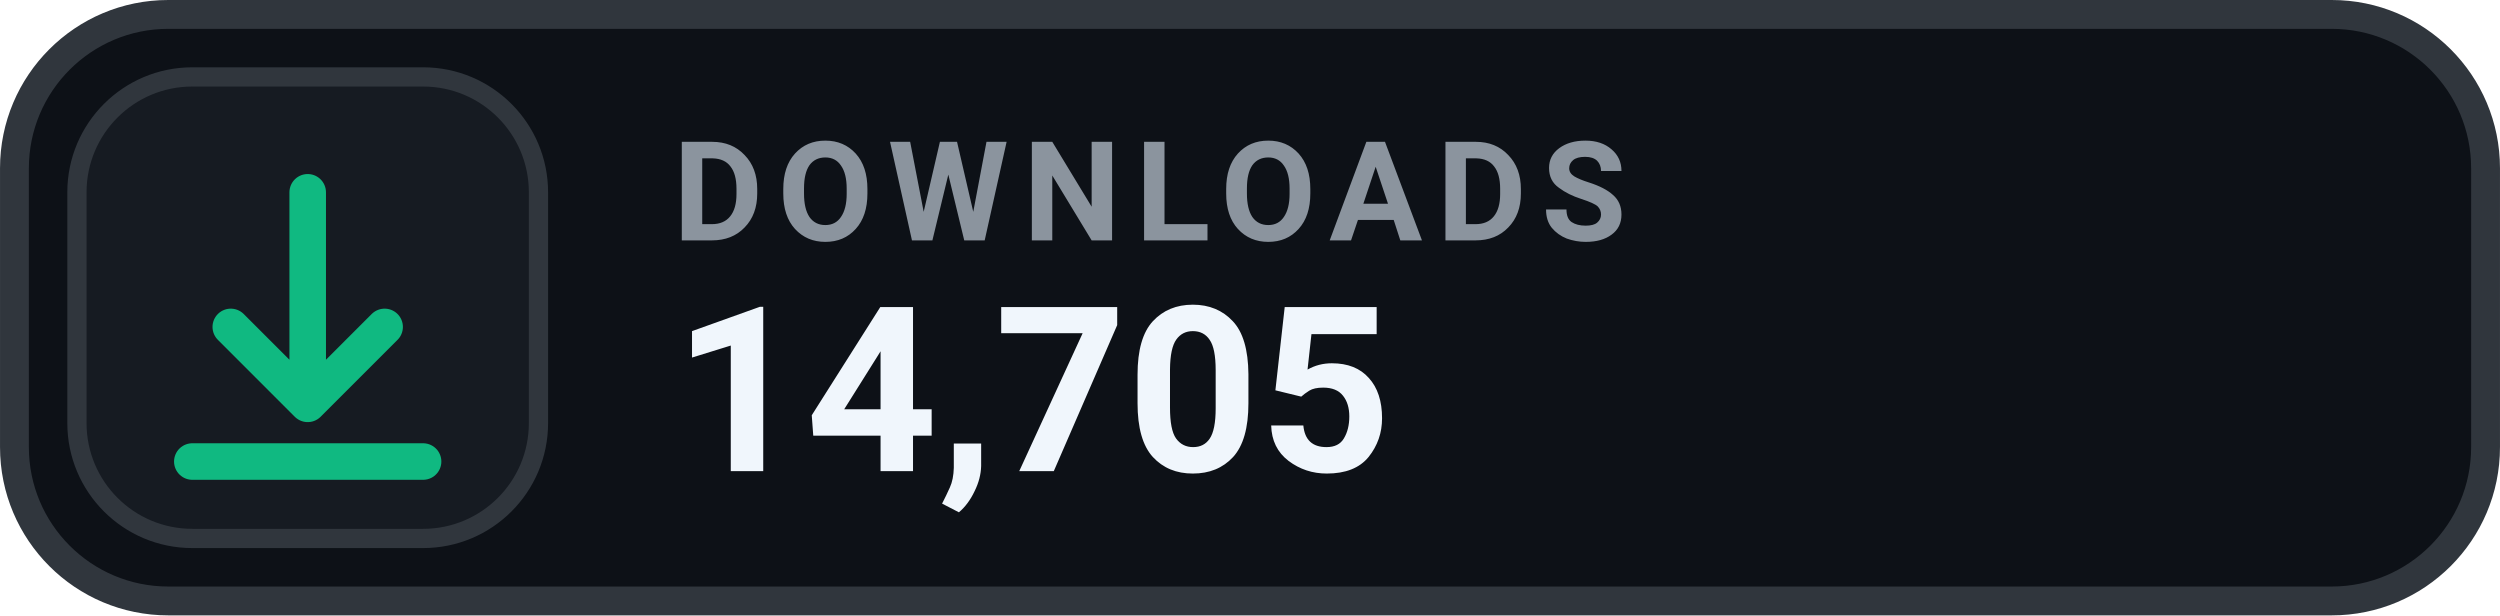
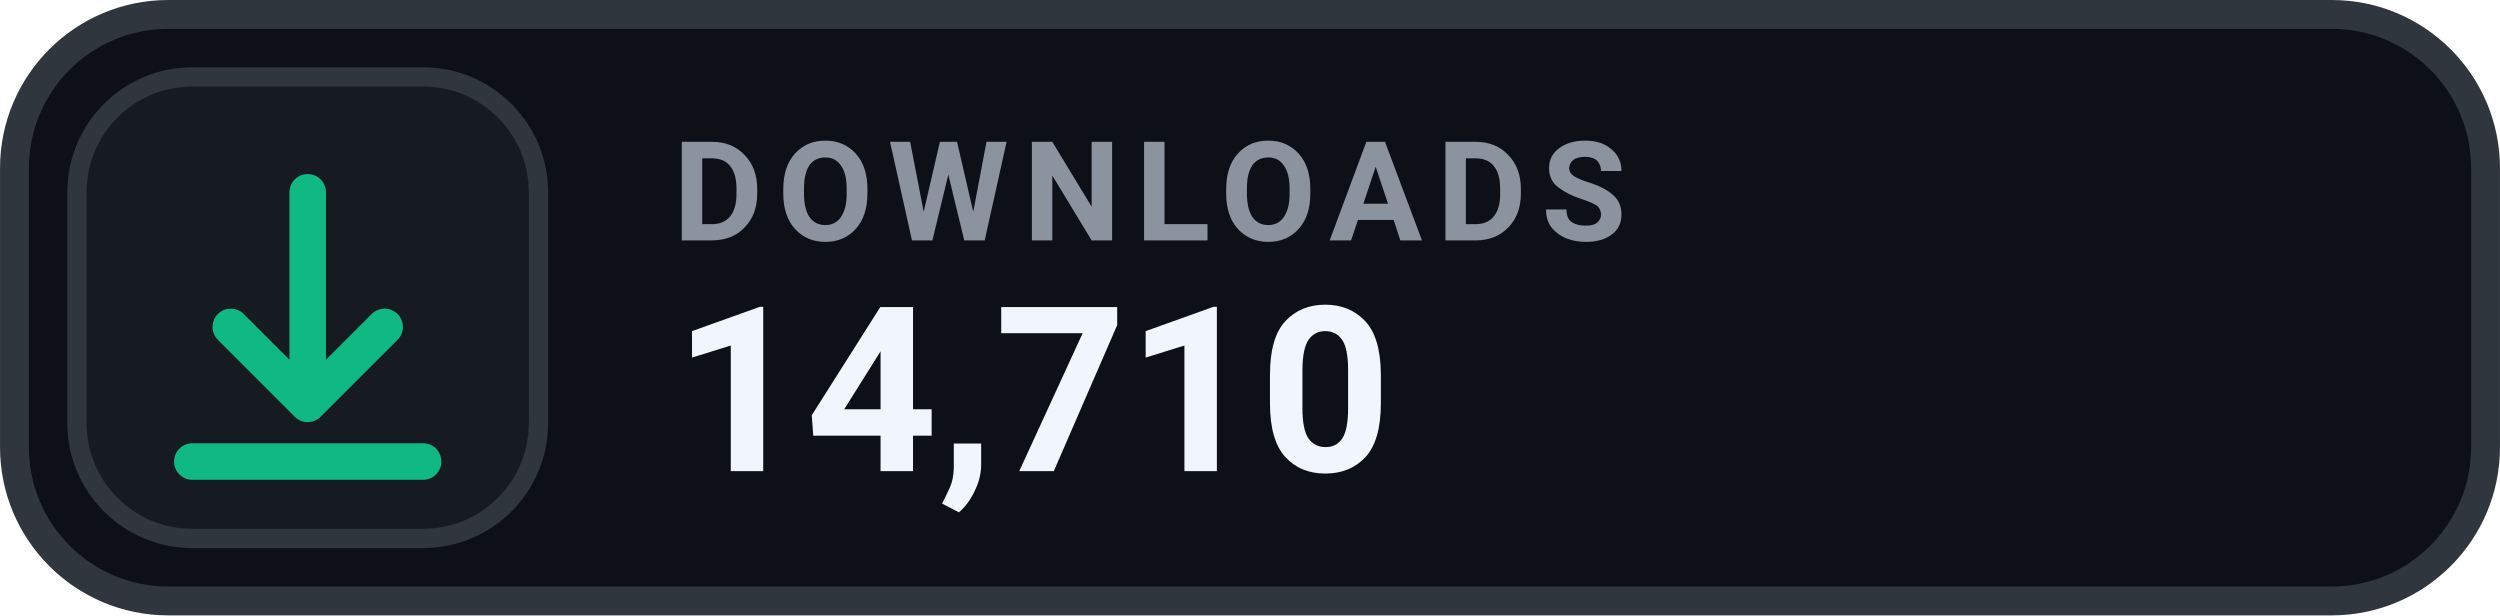
- <svg xmlns="http://www.w3.org/2000/svg" width="126" height="31.015" viewBox="0 0 130 32" role="img" aria-label="DOWNLOADS 14,705">
+ <svg xmlns="http://www.w3.org/2000/svg" width="126" height="31.015" viewBox="0 0 130 32" role="img" aria-label="DOWNLOADS 14,710">
  <rect x=".75" y=".75" width="128.5" height="30.5" rx="8" fill="#0D1117" stroke="#30363D" stroke-width="1.5" />
  <rect x="4" y="4" width="24" height="24" rx="6" fill="#161B22" stroke="#30363D" stroke-width="1" />
  <g transform="translate(16 16)" style="color:#10B981;">
    <path d="M0 -6 v11 m0 0 l4 -4 m-4 4 l-4 -4 M-6 8 h12" fill="none" stroke="currentColor" stroke-width="1.9" stroke-linecap="round" stroke-linejoin="round" />
  </g>
  <text x="35" y="12.5" fill="#8B949E" font-family="-apple-system,BlinkMacSystemFont,'Segoe UI',Roboto,Helvetica,Arial,sans-serif" font-size="7.2" font-weight="700" letter-spacing=".75">DOWNLOADS</text>
-   <text x="35" y="24.5" fill="#F0F6FC" font-family="-apple-system,BlinkMacSystemFont,'Segoe UI',Roboto,Helvetica,Arial,sans-serif" font-size="12" font-weight="700">14,705</text>
+   <text x="35" y="24.5" fill="#F0F6FC" font-family="-apple-system,BlinkMacSystemFont,'Segoe UI',Roboto,Helvetica,Arial,sans-serif" font-size="12" font-weight="700">14,710</text>
</svg>
